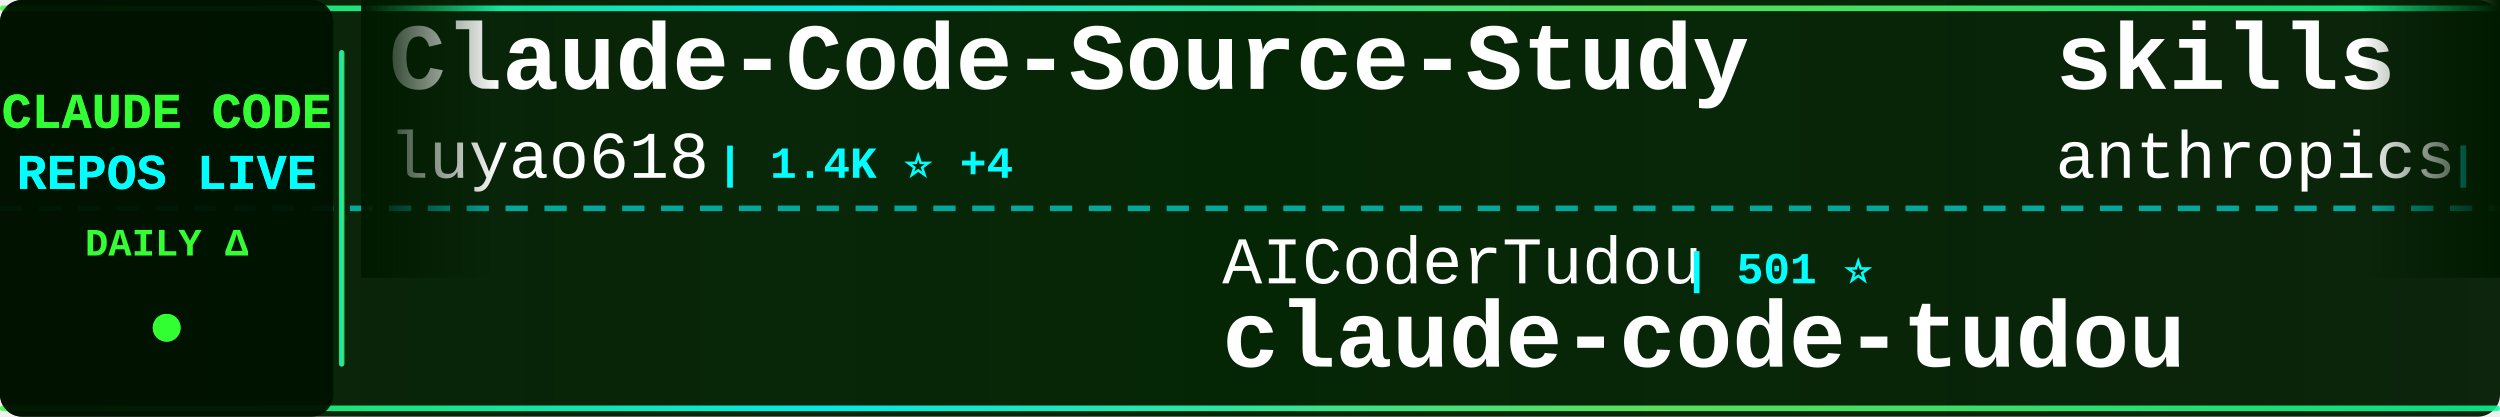
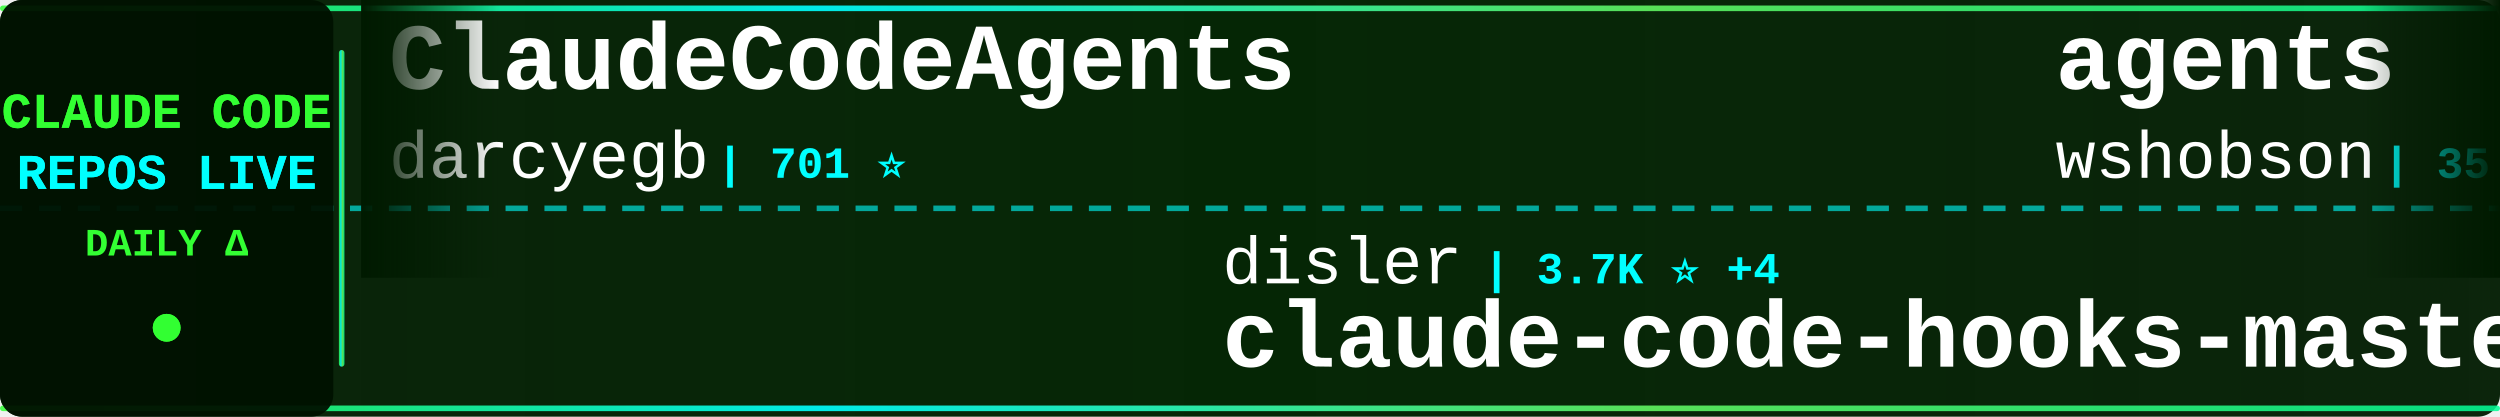
<svg xmlns="http://www.w3.org/2000/svg" width="900" height="150">
  <defs>
    <linearGradient id="tickerBg" x1="0%" y1="0%" x2="100%" y2="0%">
      <stop offset="0%" style="stop-color:#001a00;stop-opacity:0.95" />
      <stop offset="50%" style="stop-color:#002200;stop-opacity:0.98" />
      <stop offset="100%" style="stop-color:#001a00;stop-opacity:0.95" />
    </linearGradient>
    <linearGradient id="borderGrad" x1="0%" y1="0%" x2="100%" y2="0%">
      <stop offset="0%" style="stop-color:#33ff33;stop-opacity:0.85">
        <animate attributeName="stop-opacity" values="0.85;1;0.85" dur="2s" repeatCount="indefinite" />
      </stop>
      <stop offset="33%" style="stop-color:#00ffff;stop-opacity:0.9">
        <animate attributeName="stop-opacity" values="0.9;1;0.9" dur="2.2s" repeatCount="indefinite" />
      </stop>
      <stop offset="66%" style="stop-color:#66ff66;stop-opacity:0.85">
        <animate attributeName="stop-opacity" values="0.85;1;0.85" dur="1.8s" repeatCount="indefinite" />
      </stop>
      <stop offset="100%" style="stop-color:#00ff99;stop-opacity:0.85">
        <animate attributeName="stop-opacity" values="0.85;1;0.85" dur="2s" repeatCount="indefinite" />
      </stop>
    </linearGradient>
    <filter id="textGlow">
      <feGaussianBlur stdDeviation="0.1" result="coloredBlur" />
      <feMerge>
        <feMergeNode in="coloredBlur" />
        <feMergeNode in="SourceGraphic" />
      </feMerge>
    </filter>
    <filter id="metricGlow">
      <feGaussianBlur stdDeviation="0.2" result="coloredBlur" />
      <feMerge>
        <feMergeNode in="coloredBlur" />
        <feMergeNode in="SourceGraphic" />
      </feMerge>
    </filter>
    <linearGradient id="leftFade" x1="0%" y1="0%" x2="100%" y2="0%">
      <stop offset="0%" style="stop-color:#001a00;stop-opacity:1" />
      <stop offset="100%" style="stop-color:#001a00;stop-opacity:0" />
    </linearGradient>
    <linearGradient id="rightFade" x1="0%" y1="0%" x2="100%" y2="0%">
      <stop offset="0%" style="stop-color:#001a00;stop-opacity:0" />
      <stop offset="100%" style="stop-color:#001a00;stop-opacity:1" />
    </linearGradient>
  </defs>
  <rect width="900" height="150" fill="url(#tickerBg)" rx="8" />
  <rect x="0" y="2" width="900" height="2" fill="url(#borderGrad)" rx="1" />
  <rect x="0" y="146" width="900" height="2" fill="url(#borderGrad)" rx="1" />
  <line x1="0" y1="75" x2="900" y2="75" stroke="#00ffff" stroke-width="2" stroke-dasharray="8 6" opacity="0.6" />
  <rect x="0" y="0" width="120" height="150" fill="#001100" opacity="0.95" rx="8" />
  <text x="60" y="46" font-family="'Courier New', monospace" font-size="18" font-weight="bold" fill="#33ff33" text-anchor="middle" filter="url(#textGlow)">
    CLAUDE CODE
  </text>
  <text x="60" y="68" font-family="'Courier New', monospace" font-size="18" font-weight="bold" fill="#00ffff" text-anchor="middle" filter="url(#textGlow)">
    REPOS LIVE
  </text>
  <text x="60" y="92" font-family="'Courier New', monospace" font-size="14" font-weight="bold" fill="#33ff33" text-anchor="middle">
    DAILY Δ
  </text>
  <circle cx="60" cy="118" r="5" fill="#33ff33" filter="url(#metricGlow)">
    <animate attributeName="r" values="4;6;4" dur="1.5s" repeatCount="indefinite" />
    <animate attributeName="opacity" values="0.6;1;0.6" dur="1.5s" repeatCount="indefinite" />
  </circle>
  <rect x="122" y="18" width="2" height="114" fill="url(#borderGrad)" rx="1" />
  <clipPath id="tickerClip">
    <rect x="130" y="0" width="770" height="150" />
  </clipPath>
  <g clip-path="url(#tickerClip)">
    <g id="tickerItems">
      <animateTransform attributeName="transform" attributeType="XML" type="translate" from="0 0" to="-3000 0" dur="54s" repeatCount="indefinite" />
      <g transform="translate(0, 0)">
-         <text x="140" y="32" font-family="'Courier New', monospace" font-size="34" font-weight="bold" fill="#ffffff">Claude-Code-Source-Study</text>
-         <text x="140" y="64" font-family="'Courier New', monospace" font-size="24" font-weight="normal" fill="#ffffff" opacity="1.0">luyao618</text>
-         <text x="258" y="64" font-family="'Courier New', monospace" font-size="16" font-weight="bold" fill="#00ffff"> | 1.4K ⭐ +4</text>
+         <text x="140" y="32" font-family="'Courier New', monospace" font-size="34" font-weight="bold" fill="#ffffff">ClaudeCodeAgents</text>
+         <text x="140" y="64" font-family="'Courier New', monospace" font-size="24" font-weight="normal" fill="#ffffff" opacity="1.0">darcyegb</text>
+         <text x="258" y="64" font-family="'Courier New', monospace" font-size="16" font-weight="bold" fill="#00ffff"> | 701 ⭐</text>
      </g>
      <g transform="translate(300, 0)">
-         <text x="140" y="102" font-family="'Courier New', monospace" font-size="24" font-weight="normal" fill="#ffffff" opacity="1.0">AICoderTudou</text>
-         <text x="306" y="102" font-family="'Courier New', monospace" font-size="16" font-weight="bold" fill="#00ffff"> | 501 ⭐</text>
-         <text x="140" y="132" font-family="'Courier New', monospace" font-size="34" font-weight="bold" fill="#ffffff">claude-code-tudou</text>
+         <text x="140" y="102" font-family="'Courier New', monospace" font-size="24" font-weight="normal" fill="#ffffff" opacity="1.0">disler</text>
+         <text x="234" y="102" font-family="'Courier New', monospace" font-size="16" font-weight="bold" fill="#00ffff"> | 3.7K ⭐ +4</text>
+         <text x="140" y="132" font-family="'Courier New', monospace" font-size="34" font-weight="bold" fill="#ffffff">claude-code-hooks-master...</text>
      </g>
      <g transform="translate(600, 0)">
-         <text x="140" y="32" font-family="'Courier New', monospace" font-size="34" font-weight="bold" fill="#ffffff">skills</text>
-         <text x="140" y="64" font-family="'Courier New', monospace" font-size="24" font-weight="normal" fill="#ffffff" opacity="1.0">anthropics</text>
-         <text x="282" y="64" font-family="'Courier New', monospace" font-size="16" font-weight="bold" fill="#00ffff"> | 140.3K ⭐ +502</text>
+         <text x="140" y="32" font-family="'Courier New', monospace" font-size="34" font-weight="bold" fill="#ffffff">agents</text>
+         <text x="140" y="64" font-family="'Courier New', monospace" font-size="24" font-weight="normal" fill="#ffffff" opacity="1.0">wshobson</text>
+         <text x="258" y="64" font-family="'Courier New', monospace" font-size="16" font-weight="bold" fill="#00ffff"> | 35.9K ⭐ +59</text>
      </g>
      <g transform="translate(900, 0)">
-         <text x="140" y="102" font-family="'Courier New', monospace" font-size="24" font-weight="normal" fill="#ffffff" opacity="1.0">alejandrobalderas</text>
-         <text x="366" y="102" font-family="'Courier New', monospace" font-size="16" font-weight="bold" fill="#00ffff"> | 2.1K ⭐ +10</text>
-         <text x="140" y="132" font-family="'Courier New', monospace" font-size="34" font-weight="bold" fill="#ffffff">claude-code-from-source</text>
+         <text x="140" y="102" font-family="'Courier New', monospace" font-size="24" font-weight="normal" fill="#ffffff" opacity="1.0">Donchitos</text>
+         <text x="270" y="102" font-family="'Courier New', monospace" font-size="16" font-weight="bold" fill="#00ffff"> | 19.9K ⭐ +118</text>
+         <text x="140" y="132" font-family="'Courier New', monospace" font-size="34" font-weight="bold" fill="#ffffff">Claude-Code-Game-Studios</text>
      </g>
      <g transform="translate(1200, 0)">
+         <text x="140" y="32" font-family="'Courier New', monospace" font-size="34" font-weight="bold" fill="#ffffff">awesome-claude-code-suba...</text>
+         <text x="140" y="64" font-family="'Courier New', monospace" font-size="24" font-weight="normal" fill="#ffffff" opacity="1.0">VoltAgent</text>
+         <text x="270" y="64" font-family="'Courier New', monospace" font-size="16" font-weight="bold" fill="#00ffff"> | 20.5K ⭐ +82</text>
+       </g>
+       <g transform="translate(1500, 0)">
+         <text x="140" y="102" font-family="'Courier New', monospace" font-size="24" font-weight="normal" fill="#ffffff" opacity="1.0">anthropics</text>
+         <text x="282" y="102" font-family="'Courier New', monospace" font-size="16" font-weight="bold" fill="#00ffff"> | 27.5K ⭐ +706</text>
+         <text x="140" y="132" font-family="'Courier New', monospace" font-size="34" font-weight="bold" fill="#ffffff">claude-plugins-official</text>
+       </g>
+       <g transform="translate(1800, 0)">
        <text x="140" y="32" font-family="'Courier New', monospace" font-size="34" font-weight="bold" fill="#ffffff">oh-my-claudecode</text>
        <text x="140" y="64" font-family="'Courier New', monospace" font-size="24" font-weight="normal" fill="#ffffff" opacity="1.0">Yeachan-Heo</text>
-         <text x="294" y="64" font-family="'Courier New', monospace" font-size="16" font-weight="bold" fill="#00ffff"> | 34.8K ⭐ +91</text>
-       </g>
-       <g transform="translate(1500, 0)">
-         <text x="140" y="102" font-family="'Courier New', monospace" font-size="24" font-weight="normal" fill="#ffffff" opacity="1.0">Yuyz0112</text>
-         <text x="258" y="102" font-family="'Courier New', monospace" font-size="16" font-weight="bold" fill="#00ffff"> | 2.4K ⭐</text>
-         <text x="140" y="132" font-family="'Courier New', monospace" font-size="34" font-weight="bold" fill="#ffffff">claude-code-reverse</text>
-       </g>
-       <g transform="translate(1800, 0)">
-         <text x="140" y="32" font-family="'Courier New', monospace" font-size="34" font-weight="bold" fill="#ffffff">claude-plugins-official</text>
-         <text x="140" y="64" font-family="'Courier New', monospace" font-size="24" font-weight="normal" fill="#ffffff" opacity="1.0">anthropics</text>
-         <text x="282" y="64" font-family="'Courier New', monospace" font-size="16" font-weight="bold" fill="#00ffff"> | 27.4K ⭐ +720</text>
+         <text x="294" y="64" font-family="'Courier New', monospace" font-size="16" font-weight="bold" fill="#00ffff"> | 34.8K ⭐ +90</text>
      </g>
      <g transform="translate(2100, 0)">
-         <text x="140" y="102" font-family="'Courier New', monospace" font-size="24" font-weight="normal" fill="#ffffff" opacity="1.0">Pimzino</text>
-         <text x="246" y="102" font-family="'Courier New', monospace" font-size="16" font-weight="bold" fill="#00ffff"> | 3.7K ⭐</text>
-         <text x="140" y="132" font-family="'Courier New', monospace" font-size="34" font-weight="bold" fill="#ffffff">claude-code-spec-workflo...</text>
+         <text x="140" y="102" font-family="'Courier New', monospace" font-size="24" font-weight="normal" fill="#ffffff" opacity="1.0">pengchengneo</text>
+         <text x="306" y="102" font-family="'Courier New', monospace" font-size="16" font-weight="bold" fill="#00ffff"> | 1.4K ⭐ +7</text>
+         <text x="140" y="132" font-family="'Courier New', monospace" font-size="34" font-weight="bold" fill="#ffffff">Claude-Code</text>
      </g>
      <g transform="translate(2400, 0)">
-         <text x="140" y="32" font-family="'Courier New', monospace" font-size="34" font-weight="bold" fill="#ffffff">claude-code-local</text>
-         <text x="140" y="64" font-family="'Courier New', monospace" font-size="24" font-weight="normal" fill="#ffffff" opacity="1.0">nicedreamzapp</text>
-         <text x="318" y="64" font-family="'Courier New', monospace" font-size="16" font-weight="bold" fill="#00ffff"> | 2.7K ⭐ +6</text>
+         <text x="140" y="32" font-family="'Courier New', monospace" font-size="34" font-weight="bold" fill="#ffffff">claude-code-guide</text>
+         <text x="140" y="64" font-family="'Courier New', monospace" font-size="24" font-weight="normal" fill="#ffffff" opacity="1.0">Cranot</text>
+         <text x="234" y="64" font-family="'Courier New', monospace" font-size="16" font-weight="bold" fill="#00ffff"> | 2.8K ⭐ +3</text>
      </g>
      <g transform="translate(2700, 0)">
        <text x="140" y="102" font-family="'Courier New', monospace" font-size="24" font-weight="normal" fill="#ffffff" opacity="1.0">affaan-m</text>
-         <text x="258" y="102" font-family="'Courier New', monospace" font-size="16" font-weight="bold" fill="#00ffff"> | 191.0K ⭐ +1.8K</text>
+         <text x="258" y="102" font-family="'Courier New', monospace" font-size="16" font-weight="bold" fill="#00ffff"> | 191.3K ⭐ +2.0K</text>
        <text x="140" y="132" font-family="'Courier New', monospace" font-size="34" font-weight="bold" fill="#ffffff">ECC</text>
      </g>
      <g transform="translate(3000, 0)">
-         <text x="140" y="32" font-family="'Courier New', monospace" font-size="34" font-weight="bold" fill="#ffffff">Claude-Code-Source-Study</text>
-         <text x="140" y="64" font-family="'Courier New', monospace" font-size="24" font-weight="normal" fill="#ffffff" opacity="1.0">luyao618</text>
-         <text x="258" y="64" font-family="'Courier New', monospace" font-size="16" font-weight="bold" fill="#00ffff"> | 1.4K ⭐ +4</text>
+         <text x="140" y="32" font-family="'Courier New', monospace" font-size="34" font-weight="bold" fill="#ffffff">ClaudeCodeAgents</text>
+         <text x="140" y="64" font-family="'Courier New', monospace" font-size="24" font-weight="normal" fill="#ffffff" opacity="1.0">darcyegb</text>
+         <text x="258" y="64" font-family="'Courier New', monospace" font-size="16" font-weight="bold" fill="#00ffff"> | 701 ⭐</text>
      </g>
      <g transform="translate(3300, 0)">
-         <text x="140" y="102" font-family="'Courier New', monospace" font-size="24" font-weight="normal" fill="#ffffff" opacity="1.0">AICoderTudou</text>
-         <text x="306" y="102" font-family="'Courier New', monospace" font-size="16" font-weight="bold" fill="#00ffff"> | 501 ⭐</text>
-         <text x="140" y="132" font-family="'Courier New', monospace" font-size="34" font-weight="bold" fill="#ffffff">claude-code-tudou</text>
+         <text x="140" y="102" font-family="'Courier New', monospace" font-size="24" font-weight="normal" fill="#ffffff" opacity="1.0">disler</text>
+         <text x="234" y="102" font-family="'Courier New', monospace" font-size="16" font-weight="bold" fill="#00ffff"> | 3.7K ⭐ +4</text>
+         <text x="140" y="132" font-family="'Courier New', monospace" font-size="34" font-weight="bold" fill="#ffffff">claude-code-hooks-master...</text>
      </g>
      <g transform="translate(3600, 0)">
-         <text x="140" y="32" font-family="'Courier New', monospace" font-size="34" font-weight="bold" fill="#ffffff">skills</text>
-         <text x="140" y="64" font-family="'Courier New', monospace" font-size="24" font-weight="normal" fill="#ffffff" opacity="1.0">anthropics</text>
-         <text x="282" y="64" font-family="'Courier New', monospace" font-size="16" font-weight="bold" fill="#00ffff"> | 140.3K ⭐ +502</text>
+         <text x="140" y="32" font-family="'Courier New', monospace" font-size="34" font-weight="bold" fill="#ffffff">agents</text>
+         <text x="140" y="64" font-family="'Courier New', monospace" font-size="24" font-weight="normal" fill="#ffffff" opacity="1.0">wshobson</text>
+         <text x="258" y="64" font-family="'Courier New', monospace" font-size="16" font-weight="bold" fill="#00ffff"> | 35.9K ⭐ +59</text>
      </g>
      <g transform="translate(3900, 0)">
-         <text x="140" y="102" font-family="'Courier New', monospace" font-size="24" font-weight="normal" fill="#ffffff" opacity="1.0">alejandrobalderas</text>
-         <text x="366" y="102" font-family="'Courier New', monospace" font-size="16" font-weight="bold" fill="#00ffff"> | 2.1K ⭐ +10</text>
-         <text x="140" y="132" font-family="'Courier New', monospace" font-size="34" font-weight="bold" fill="#ffffff">claude-code-from-source</text>
+         <text x="140" y="102" font-family="'Courier New', monospace" font-size="24" font-weight="normal" fill="#ffffff" opacity="1.0">Donchitos</text>
+         <text x="270" y="102" font-family="'Courier New', monospace" font-size="16" font-weight="bold" fill="#00ffff"> | 19.9K ⭐ +118</text>
+         <text x="140" y="132" font-family="'Courier New', monospace" font-size="34" font-weight="bold" fill="#ffffff">Claude-Code-Game-Studios</text>
      </g>
    </g>
  </g>
  <rect x="130" y="0" width="50" height="100" fill="url(#leftFade)" />
  <rect x="850" y="0" width="50" height="100" fill="url(#rightFade)" />
</svg>
